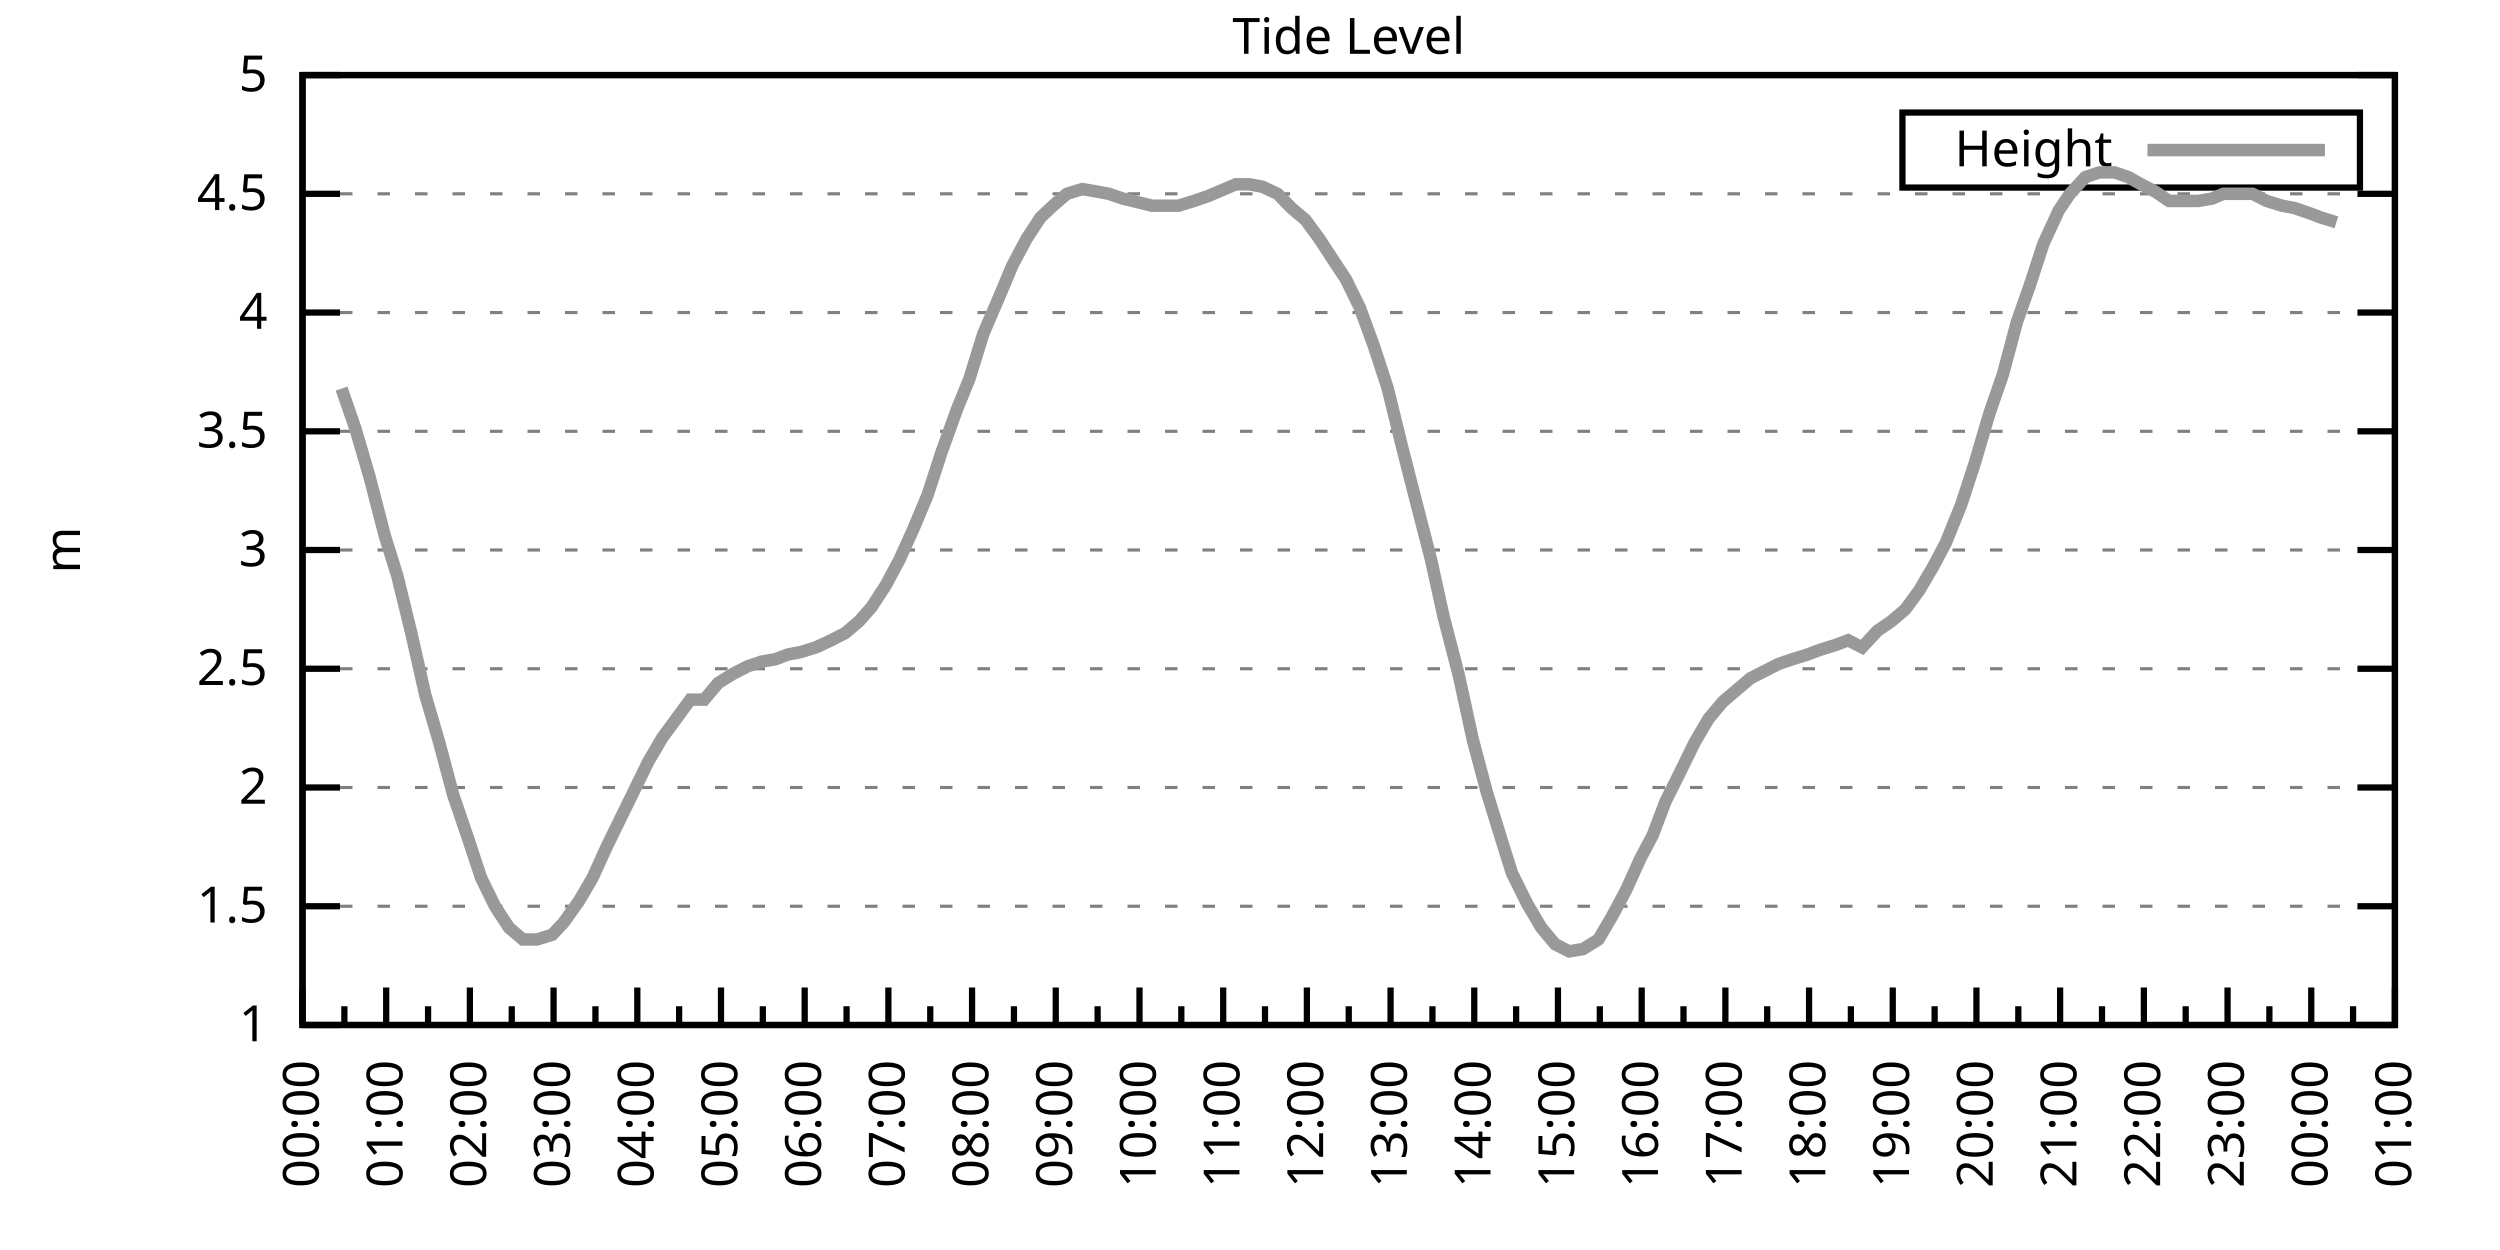
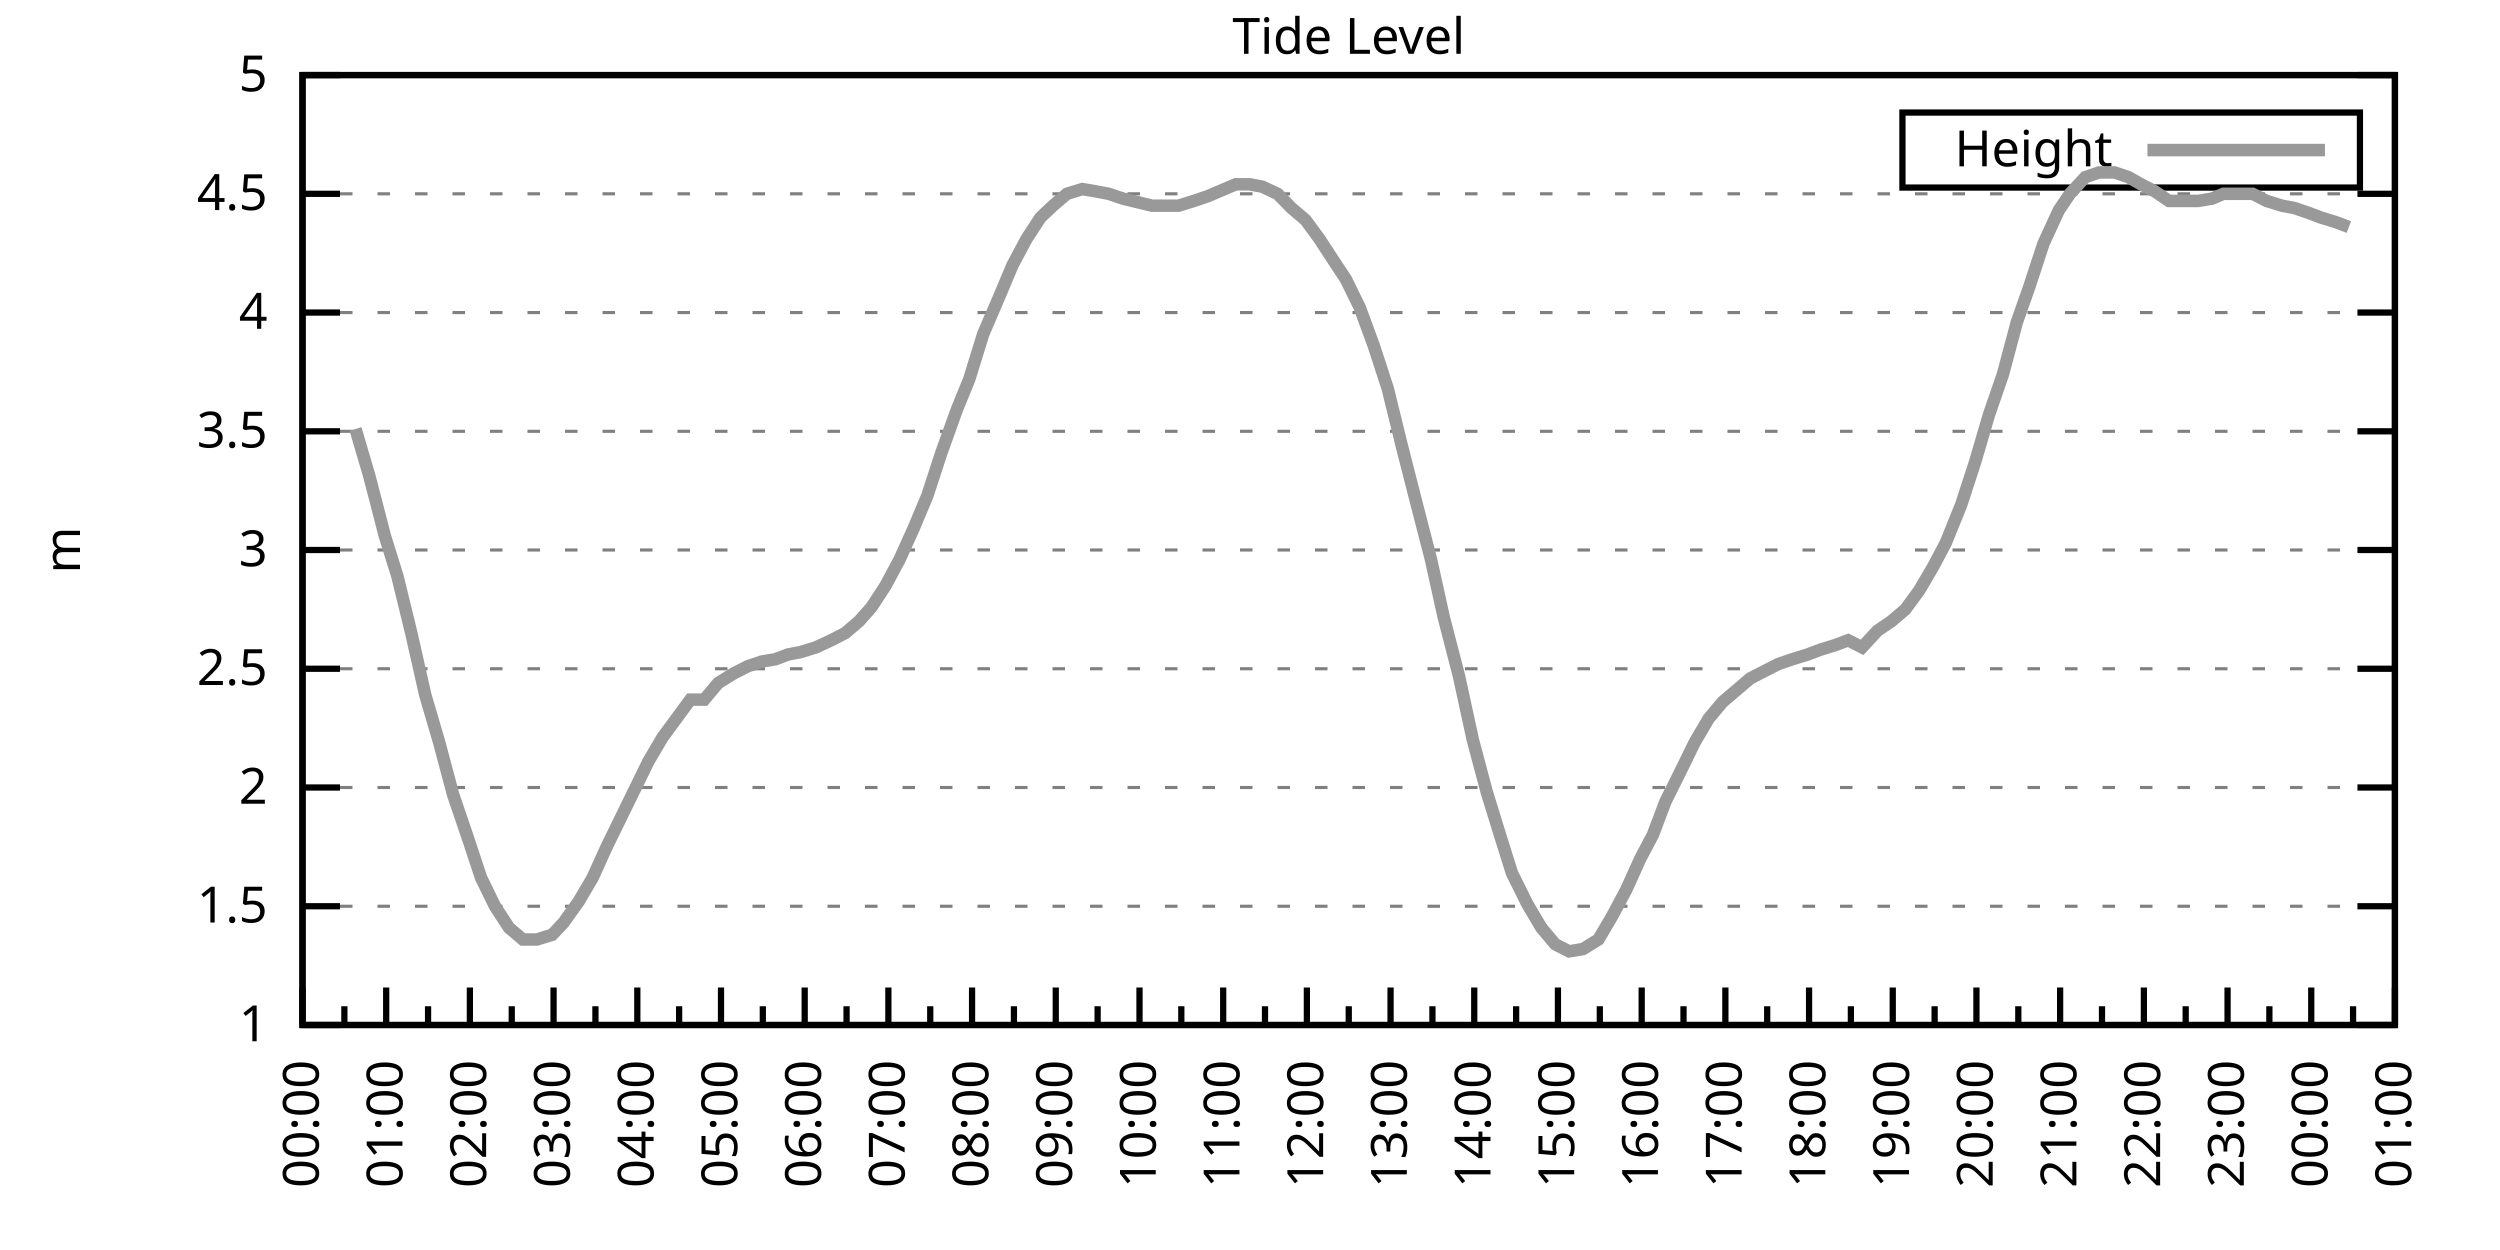
<svg xmlns="http://www.w3.org/2000/svg" xmlns:xlink="http://www.w3.org/1999/xlink" width="400" height="200" viewBox="0 0 400 200">
  <g id="gnuplot_canvas">
    <rect x="0" y="0" width="400" height="200" fill="none" />
    <defs>
      <circle id="gpDot" r="0.5" stroke-width="0.5" stroke="currentColor" />
      <path id="gpPt0" stroke-width="0.333" stroke="currentColor" d="M-1,0 h2 M0,-1 v2" />
      <path id="gpPt1" stroke-width="0.333" stroke="currentColor" d="M-1,-1 L1,1 M1,-1 L-1,1" />
      <path id="gpPt2" stroke-width="0.333" stroke="currentColor" d="M-1,0 L1,0 M0,-1 L0,1 M-1,-1 L1,1 M-1,1 L1,-1" />
      <rect id="gpPt3" stroke-width="0.333" stroke="currentColor" x="-1" y="-1" width="2" height="2" />
      <rect id="gpPt4" stroke-width="0.333" stroke="currentColor" fill="currentColor" x="-1" y="-1" width="2" height="2" />
      <circle id="gpPt5" stroke-width="0.333" stroke="currentColor" cx="0" cy="0" r="1" />
      <use xlink:href="#gpPt5" id="gpPt6" fill="currentColor" stroke="none" />
      <path id="gpPt7" stroke-width="0.333" stroke="currentColor" d="M0,-1.33 L-1.33,0.67 L1.33,0.67 z" />
      <use xlink:href="#gpPt7" id="gpPt8" fill="currentColor" stroke="none" />
      <use xlink:href="#gpPt7" id="gpPt9" stroke="currentColor" transform="rotate(180)" />
      <use xlink:href="#gpPt9" id="gpPt10" fill="currentColor" stroke="none" />
      <use xlink:href="#gpPt3" id="gpPt11" stroke="currentColor" transform="rotate(45)" />
      <use xlink:href="#gpPt11" id="gpPt12" fill="currentColor" stroke="none" />
      <path id="gpPt13" stroke-width="0.333" stroke="currentColor" d="M0,1.330 L1.265,0.411 L0.782,-1.067 L-0.782,-1.076 L-1.265,0.411 z" />
      <use xlink:href="#gpPt13" id="gpPt14" fill="currentColor" stroke="none" />
      <filter id="textbox" filterUnits="objectBoundingBox" x="0" y="0" height="1" width="1">
        <feFlood flood-color="white" flood-opacity="1" result="bgnd" />
        <feComposite in="SourceGraphic" in2="bgnd" operator="atop" />
      </filter>
      <filter id="greybox" filterUnits="objectBoundingBox" x="0" y="0" height="1" width="1">
        <feFlood flood-color="lightgrey" flood-opacity="1" result="grey" />
        <feComposite in="SourceGraphic" in2="grey" operator="atop" />
      </filter>
    </defs>
    <g fill="none" color="white" stroke="currentColor" stroke-width="1.00" stroke-linecap="butt" stroke-linejoin="miter">
</g>
    <g fill="none" color="black" stroke="currentColor" stroke-width="1.00" stroke-linecap="butt" stroke-linejoin="miter">
      <g stroke="none" shape-rendering="crispEdges">
        <polygon fill="rgb(255, 255, 255)" points="48.40,164.00 383.18,164.00 383.18,12.02 48.40,12.02 " />
      </g>
    </g>
    <g fill="none" color="black" stroke="currentColor" stroke-width="1.00" stroke-linecap="butt" stroke-linejoin="miter">
</g>
    <g fill="none" color="black" stroke="black" stroke-width="0.50" stroke-linecap="butt" stroke-linejoin="miter">
</g>
    <g fill="none" color="gray" stroke="currentColor" stroke-width="0.50" stroke-linecap="butt" stroke-linejoin="miter">
      <path stroke="gray" stroke-dasharray="2,4" class="gridline" d="M48.40,164.00 L383.19,164.00  " />
    </g>
    <g fill="none" color="gray" stroke="gray" stroke-width="1.00" stroke-linecap="butt" stroke-linejoin="miter">
</g>
    <g fill="none" color="black" stroke="currentColor" stroke-width="1.00" stroke-linecap="butt" stroke-linejoin="miter">
      <path stroke="black" d="M48.40,164.00 L54.40,164.00 M383.19,164.00 L377.19,164.00  " />
      <g transform="translate(42.80,166.60)" stroke="none" fill="black" font-family="Sans" font-size="8.00" text-anchor="end">
        <text>
          <tspan font-family="Sans"> 1</tspan>
        </text>
      </g>
    </g>
    <g fill="none" color="black" stroke="currentColor" stroke-width="1.00" stroke-linecap="butt" stroke-linejoin="miter">
</g>
    <g fill="none" color="black" stroke="black" stroke-width="0.50" stroke-linecap="butt" stroke-linejoin="miter">
</g>
    <g fill="none" color="gray" stroke="currentColor" stroke-width="0.50" stroke-linecap="butt" stroke-linejoin="miter">
      <path stroke="gray" stroke-dasharray="2,4" class="gridline" d="M48.40,145.00 L383.19,145.00  " />
    </g>
    <g fill="none" color="gray" stroke="gray" stroke-width="1.00" stroke-linecap="butt" stroke-linejoin="miter">
</g>
    <g fill="none" color="black" stroke="currentColor" stroke-width="1.00" stroke-linecap="butt" stroke-linejoin="miter">
      <path stroke="black" d="M48.40,145.00 L54.40,145.00 M383.19,145.00 L377.19,145.00  " />
      <g transform="translate(42.80,147.60)" stroke="none" fill="black" font-family="Sans" font-size="8.00" text-anchor="end">
        <text>
          <tspan font-family="Sans"> 1.5</tspan>
        </text>
      </g>
    </g>
    <g fill="none" color="black" stroke="currentColor" stroke-width="1.00" stroke-linecap="butt" stroke-linejoin="miter">
</g>
    <g fill="none" color="black" stroke="black" stroke-width="0.50" stroke-linecap="butt" stroke-linejoin="miter">
</g>
    <g fill="none" color="gray" stroke="currentColor" stroke-width="0.50" stroke-linecap="butt" stroke-linejoin="miter">
      <path stroke="gray" stroke-dasharray="2,4" class="gridline" d="M48.40,126.00 L383.19,126.00  " />
    </g>
    <g fill="none" color="gray" stroke="gray" stroke-width="1.00" stroke-linecap="butt" stroke-linejoin="miter">
</g>
    <g fill="none" color="black" stroke="currentColor" stroke-width="1.00" stroke-linecap="butt" stroke-linejoin="miter">
      <path stroke="black" d="M48.40,126.00 L54.40,126.00 M383.19,126.00 L377.19,126.00  " />
      <g transform="translate(42.80,128.60)" stroke="none" fill="black" font-family="Sans" font-size="8.00" text-anchor="end">
        <text>
          <tspan font-family="Sans"> 2</tspan>
        </text>
      </g>
    </g>
    <g fill="none" color="black" stroke="currentColor" stroke-width="1.00" stroke-linecap="butt" stroke-linejoin="miter">
</g>
    <g fill="none" color="black" stroke="black" stroke-width="0.50" stroke-linecap="butt" stroke-linejoin="miter">
</g>
    <g fill="none" color="gray" stroke="currentColor" stroke-width="0.50" stroke-linecap="butt" stroke-linejoin="miter">
      <path stroke="gray" stroke-dasharray="2,4" class="gridline" d="M48.40,107.00 L383.19,107.00  " />
    </g>
    <g fill="none" color="gray" stroke="gray" stroke-width="1.00" stroke-linecap="butt" stroke-linejoin="miter">
</g>
    <g fill="none" color="black" stroke="currentColor" stroke-width="1.00" stroke-linecap="butt" stroke-linejoin="miter">
      <path stroke="black" d="M48.40,107.00 L54.40,107.00 M383.19,107.00 L377.19,107.00  " />
      <g transform="translate(42.80,109.60)" stroke="none" fill="black" font-family="Sans" font-size="8.00" text-anchor="end">
        <text>
          <tspan font-family="Sans"> 2.5</tspan>
        </text>
      </g>
    </g>
    <g fill="none" color="black" stroke="currentColor" stroke-width="1.00" stroke-linecap="butt" stroke-linejoin="miter">
</g>
    <g fill="none" color="black" stroke="black" stroke-width="0.50" stroke-linecap="butt" stroke-linejoin="miter">
</g>
    <g fill="none" color="gray" stroke="currentColor" stroke-width="0.50" stroke-linecap="butt" stroke-linejoin="miter">
      <path stroke="gray" stroke-dasharray="2,4" class="gridline" d="M48.40,88.00 L383.19,88.00  " />
    </g>
    <g fill="none" color="gray" stroke="gray" stroke-width="1.00" stroke-linecap="butt" stroke-linejoin="miter">
</g>
    <g fill="none" color="black" stroke="currentColor" stroke-width="1.00" stroke-linecap="butt" stroke-linejoin="miter">
      <path stroke="black" d="M48.40,88.00 L54.40,88.00 M383.19,88.00 L377.19,88.00  " />
      <g transform="translate(42.80,90.60)" stroke="none" fill="black" font-family="Sans" font-size="8.00" text-anchor="end">
        <text>
          <tspan font-family="Sans"> 3</tspan>
        </text>
      </g>
    </g>
    <g fill="none" color="black" stroke="currentColor" stroke-width="1.00" stroke-linecap="butt" stroke-linejoin="miter">
</g>
    <g fill="none" color="black" stroke="black" stroke-width="0.50" stroke-linecap="butt" stroke-linejoin="miter">
</g>
    <g fill="none" color="gray" stroke="currentColor" stroke-width="0.50" stroke-linecap="butt" stroke-linejoin="miter">
      <path stroke="gray" stroke-dasharray="2,4" class="gridline" d="M48.40,69.01 L383.19,69.01  " />
    </g>
    <g fill="none" color="gray" stroke="gray" stroke-width="1.00" stroke-linecap="butt" stroke-linejoin="miter">
</g>
    <g fill="none" color="black" stroke="currentColor" stroke-width="1.00" stroke-linecap="butt" stroke-linejoin="miter">
      <path stroke="black" d="M48.40,69.01 L54.40,69.01 M383.19,69.01 L377.19,69.01  " />
      <g transform="translate(42.80,71.61)" stroke="none" fill="black" font-family="Sans" font-size="8.00" text-anchor="end">
        <text>
          <tspan font-family="Sans"> 3.5</tspan>
        </text>
      </g>
    </g>
    <g fill="none" color="black" stroke="currentColor" stroke-width="1.00" stroke-linecap="butt" stroke-linejoin="miter">
</g>
    <g fill="none" color="black" stroke="black" stroke-width="0.50" stroke-linecap="butt" stroke-linejoin="miter">
</g>
    <g fill="none" color="gray" stroke="currentColor" stroke-width="0.50" stroke-linecap="butt" stroke-linejoin="miter">
      <path stroke="gray" stroke-dasharray="2,4" class="gridline" d="M48.40,50.01 L383.19,50.01  " />
    </g>
    <g fill="none" color="gray" stroke="gray" stroke-width="1.00" stroke-linecap="butt" stroke-linejoin="miter">
</g>
    <g fill="none" color="black" stroke="currentColor" stroke-width="1.00" stroke-linecap="butt" stroke-linejoin="miter">
      <path stroke="black" d="M48.40,50.01 L54.40,50.01 M383.19,50.01 L377.19,50.01  " />
      <g transform="translate(42.80,52.61)" stroke="none" fill="black" font-family="Sans" font-size="8.00" text-anchor="end">
        <text>
          <tspan font-family="Sans"> 4</tspan>
        </text>
      </g>
    </g>
    <g fill="none" color="black" stroke="currentColor" stroke-width="1.00" stroke-linecap="butt" stroke-linejoin="miter">
</g>
    <g fill="none" color="black" stroke="black" stroke-width="0.50" stroke-linecap="butt" stroke-linejoin="miter">
</g>
    <g fill="none" color="gray" stroke="currentColor" stroke-width="0.50" stroke-linecap="butt" stroke-linejoin="miter">
      <path stroke="gray" stroke-dasharray="2,4" class="gridline" d="M48.40,31.01 L383.19,31.01  " />
    </g>
    <g fill="none" color="gray" stroke="gray" stroke-width="1.00" stroke-linecap="butt" stroke-linejoin="miter">
</g>
    <g fill="none" color="black" stroke="currentColor" stroke-width="1.00" stroke-linecap="butt" stroke-linejoin="miter">
      <path stroke="black" d="M48.40,31.01 L54.40,31.01 M383.19,31.01 L377.19,31.01  " />
      <g transform="translate(42.80,33.61)" stroke="none" fill="black" font-family="Sans" font-size="8.00" text-anchor="end">
        <text>
          <tspan font-family="Sans"> 4.5</tspan>
        </text>
      </g>
    </g>
    <g fill="none" color="black" stroke="currentColor" stroke-width="1.00" stroke-linecap="butt" stroke-linejoin="miter">
</g>
    <g fill="none" color="black" stroke="black" stroke-width="0.50" stroke-linecap="butt" stroke-linejoin="miter">
</g>
    <g fill="none" color="gray" stroke="currentColor" stroke-width="0.50" stroke-linecap="butt" stroke-linejoin="miter">
      <path stroke="gray" stroke-dasharray="2,4" class="gridline" d="M48.40,12.01 L383.19,12.01  " />
    </g>
    <g fill="none" color="gray" stroke="gray" stroke-width="1.00" stroke-linecap="butt" stroke-linejoin="miter">
</g>
    <g fill="none" color="black" stroke="currentColor" stroke-width="1.00" stroke-linecap="butt" stroke-linejoin="miter">
      <path stroke="black" d="M48.40,12.01 L54.40,12.01 M383.19,12.01 L377.19,12.01  " />
      <g transform="translate(42.80,14.61)" stroke="none" fill="black" font-family="Sans" font-size="8.00" text-anchor="end">
        <text>
          <tspan font-family="Sans"> 5</tspan>
        </text>
      </g>
    </g>
    <g fill="none" color="black" stroke="currentColor" stroke-width="1.00" stroke-linecap="butt" stroke-linejoin="miter">
      <path stroke="black" d="M48.40,164.00 L48.40,158.00  " />
      <g transform="translate(51.00,169.60) rotate(270)" stroke="none" fill="black" font-family="Sans" font-size="8.00" text-anchor="end">
        <text>
          <tspan font-family="Sans">00:00</tspan>
        </text>
      </g>
    </g>
    <g fill="none" color="black" stroke="currentColor" stroke-width="1.00" stroke-linecap="butt" stroke-linejoin="miter">
      <path stroke="black" d="M55.10,164.00 L55.10,161.00 M61.79,164.00 L61.79,158.00  " />
      <g transform="translate(64.39,169.60) rotate(270)" stroke="none" fill="black" font-family="Sans" font-size="8.00" text-anchor="end">
        <text>
          <tspan font-family="Sans">01:00</tspan>
        </text>
      </g>
    </g>
    <g fill="none" color="black" stroke="currentColor" stroke-width="1.00" stroke-linecap="butt" stroke-linejoin="miter">
      <path stroke="black" d="M68.49,164.00 L68.49,161.00 M75.18,164.00 L75.18,158.00  " />
      <g transform="translate(77.78,169.60) rotate(270)" stroke="none" fill="black" font-family="Sans" font-size="8.00" text-anchor="end">
        <text>
          <tspan font-family="Sans">02:00</tspan>
        </text>
      </g>
    </g>
    <g fill="none" color="black" stroke="currentColor" stroke-width="1.00" stroke-linecap="butt" stroke-linejoin="miter">
      <path stroke="black" d="M81.88,164.00 L81.88,161.00 M88.57,164.00 L88.57,158.00  " />
      <g transform="translate(91.17,169.60) rotate(270)" stroke="none" fill="black" font-family="Sans" font-size="8.00" text-anchor="end">
        <text>
          <tspan font-family="Sans">03:00</tspan>
        </text>
      </g>
    </g>
    <g fill="none" color="black" stroke="currentColor" stroke-width="1.00" stroke-linecap="butt" stroke-linejoin="miter">
      <path stroke="black" d="M95.27,164.00 L95.27,161.00 M101.97,164.00 L101.97,158.00  " />
      <g transform="translate(104.57,169.60) rotate(270)" stroke="none" fill="black" font-family="Sans" font-size="8.00" text-anchor="end">
        <text>
          <tspan font-family="Sans">04:00</tspan>
        </text>
      </g>
    </g>
    <g fill="none" color="black" stroke="currentColor" stroke-width="1.00" stroke-linecap="butt" stroke-linejoin="miter">
      <path stroke="black" d="M108.66,164.00 L108.66,161.00 M115.36,164.00 L115.36,158.00  " />
      <g transform="translate(117.96,169.60) rotate(270)" stroke="none" fill="black" font-family="Sans" font-size="8.00" text-anchor="end">
        <text>
          <tspan font-family="Sans">05:00</tspan>
        </text>
      </g>
    </g>
    <g fill="none" color="black" stroke="currentColor" stroke-width="1.00" stroke-linecap="butt" stroke-linejoin="miter">
      <path stroke="black" d="M122.05,164.00 L122.05,161.00 M128.75,164.00 L128.75,158.00  " />
      <g transform="translate(131.35,169.60) rotate(270)" stroke="none" fill="black" font-family="Sans" font-size="8.00" text-anchor="end">
        <text>
          <tspan font-family="Sans">06:00</tspan>
        </text>
      </g>
    </g>
    <g fill="none" color="black" stroke="currentColor" stroke-width="1.00" stroke-linecap="butt" stroke-linejoin="miter">
      <path stroke="black" d="M135.45,164.00 L135.45,161.00 M142.14,164.00 L142.14,158.00  " />
      <g transform="translate(144.74,169.60) rotate(270)" stroke="none" fill="black" font-family="Sans" font-size="8.00" text-anchor="end">
        <text>
          <tspan font-family="Sans">07:00</tspan>
        </text>
      </g>
    </g>
    <g fill="none" color="black" stroke="currentColor" stroke-width="1.00" stroke-linecap="butt" stroke-linejoin="miter">
      <path stroke="black" d="M148.84,164.00 L148.84,161.00 M155.53,164.00 L155.53,158.00  " />
      <g transform="translate(158.13,169.60) rotate(270)" stroke="none" fill="black" font-family="Sans" font-size="8.00" text-anchor="end">
        <text>
          <tspan font-family="Sans">08:00</tspan>
        </text>
      </g>
    </g>
    <g fill="none" color="black" stroke="currentColor" stroke-width="1.00" stroke-linecap="butt" stroke-linejoin="miter">
      <path stroke="black" d="M162.23,164.00 L162.23,161.00 M168.92,164.00 L168.92,158.00  " />
      <g transform="translate(171.52,169.60) rotate(270)" stroke="none" fill="black" font-family="Sans" font-size="8.00" text-anchor="end">
        <text>
          <tspan font-family="Sans">09:00</tspan>
        </text>
      </g>
    </g>
    <g fill="none" color="black" stroke="currentColor" stroke-width="1.00" stroke-linecap="butt" stroke-linejoin="miter">
      <path stroke="black" d="M175.62,164.00 L175.62,161.00 M182.32,164.00 L182.32,158.00  " />
      <g transform="translate(184.92,169.60) rotate(270)" stroke="none" fill="black" font-family="Sans" font-size="8.00" text-anchor="end">
        <text>
          <tspan font-family="Sans">10:00</tspan>
        </text>
      </g>
    </g>
    <g fill="none" color="black" stroke="currentColor" stroke-width="1.00" stroke-linecap="butt" stroke-linejoin="miter">
      <path stroke="black" d="M189.01,164.00 L189.01,161.00 M195.71,164.00 L195.71,158.00  " />
      <g transform="translate(198.31,169.60) rotate(270)" stroke="none" fill="black" font-family="Sans" font-size="8.00" text-anchor="end">
        <text>
          <tspan font-family="Sans">11:00</tspan>
        </text>
      </g>
    </g>
    <g fill="none" color="black" stroke="currentColor" stroke-width="1.00" stroke-linecap="butt" stroke-linejoin="miter">
      <path stroke="black" d="M202.40,164.00 L202.40,161.00 M209.10,164.00 L209.10,158.00  " />
      <g transform="translate(211.70,169.60) rotate(270)" stroke="none" fill="black" font-family="Sans" font-size="8.00" text-anchor="end">
        <text>
          <tspan font-family="Sans">12:00</tspan>
        </text>
      </g>
    </g>
    <g fill="none" color="black" stroke="currentColor" stroke-width="1.00" stroke-linecap="butt" stroke-linejoin="miter">
      <path stroke="black" d="M215.80,164.00 L215.80,161.00 M222.49,164.00 L222.49,158.00  " />
      <g transform="translate(225.09,169.60) rotate(270)" stroke="none" fill="black" font-family="Sans" font-size="8.00" text-anchor="end">
        <text>
          <tspan font-family="Sans">13:00</tspan>
        </text>
      </g>
    </g>
    <g fill="none" color="black" stroke="currentColor" stroke-width="1.00" stroke-linecap="butt" stroke-linejoin="miter">
      <path stroke="black" d="M229.19,164.00 L229.19,161.00 M235.88,164.00 L235.88,158.00  " />
      <g transform="translate(238.48,169.60) rotate(270)" stroke="none" fill="black" font-family="Sans" font-size="8.00" text-anchor="end">
        <text>
          <tspan font-family="Sans">14:00</tspan>
        </text>
      </g>
    </g>
    <g fill="none" color="black" stroke="currentColor" stroke-width="1.00" stroke-linecap="butt" stroke-linejoin="miter">
      <path stroke="black" d="M242.58,164.00 L242.58,161.00 M249.27,164.00 L249.27,158.00  " />
      <g transform="translate(251.87,169.60) rotate(270)" stroke="none" fill="black" font-family="Sans" font-size="8.00" text-anchor="end">
        <text>
          <tspan font-family="Sans">15:00</tspan>
        </text>
      </g>
    </g>
    <g fill="none" color="black" stroke="currentColor" stroke-width="1.00" stroke-linecap="butt" stroke-linejoin="miter">
      <path stroke="black" d="M255.97,164.00 L255.97,161.00 M262.67,164.00 L262.67,158.00  " />
      <g transform="translate(265.27,169.60) rotate(270)" stroke="none" fill="black" font-family="Sans" font-size="8.00" text-anchor="end">
        <text>
          <tspan font-family="Sans">16:00</tspan>
        </text>
      </g>
    </g>
    <g fill="none" color="black" stroke="currentColor" stroke-width="1.00" stroke-linecap="butt" stroke-linejoin="miter">
      <path stroke="black" d="M269.36,164.00 L269.36,161.00 M276.06,164.00 L276.06,158.00  " />
      <g transform="translate(278.66,169.60) rotate(270)" stroke="none" fill="black" font-family="Sans" font-size="8.00" text-anchor="end">
        <text>
          <tspan font-family="Sans">17:00</tspan>
        </text>
      </g>
    </g>
    <g fill="none" color="black" stroke="currentColor" stroke-width="1.00" stroke-linecap="butt" stroke-linejoin="miter">
      <path stroke="black" d="M282.75,164.00 L282.75,161.00 M289.45,164.00 L289.45,158.00  " />
      <g transform="translate(292.05,169.60) rotate(270)" stroke="none" fill="black" font-family="Sans" font-size="8.00" text-anchor="end">
        <text>
          <tspan font-family="Sans">18:00</tspan>
        </text>
      </g>
    </g>
    <g fill="none" color="black" stroke="currentColor" stroke-width="1.00" stroke-linecap="butt" stroke-linejoin="miter">
      <path stroke="black" d="M296.14,164.00 L296.14,161.00 M302.84,164.00 L302.84,158.00  " />
      <g transform="translate(305.44,169.60) rotate(270)" stroke="none" fill="black" font-family="Sans" font-size="8.00" text-anchor="end">
        <text>
          <tspan font-family="Sans">19:00</tspan>
        </text>
      </g>
    </g>
    <g fill="none" color="black" stroke="currentColor" stroke-width="1.00" stroke-linecap="butt" stroke-linejoin="miter">
      <path stroke="black" d="M309.54,164.00 L309.54,161.00 M316.23,164.00 L316.23,158.00  " />
      <g transform="translate(318.83,169.60) rotate(270)" stroke="none" fill="black" font-family="Sans" font-size="8.00" text-anchor="end">
        <text>
          <tspan font-family="Sans">20:00</tspan>
        </text>
      </g>
    </g>
    <g fill="none" color="black" stroke="currentColor" stroke-width="1.00" stroke-linecap="butt" stroke-linejoin="miter">
      <path stroke="black" d="M322.93,164.00 L322.93,161.00 M329.62,164.00 L329.62,158.00  " />
      <g transform="translate(332.22,169.60) rotate(270)" stroke="none" fill="black" font-family="Sans" font-size="8.00" text-anchor="end">
        <text>
          <tspan font-family="Sans">21:00</tspan>
        </text>
      </g>
    </g>
    <g fill="none" color="black" stroke="currentColor" stroke-width="1.00" stroke-linecap="butt" stroke-linejoin="miter">
      <path stroke="black" d="M336.32,164.00 L336.32,161.00 M343.02,164.00 L343.02,158.00  " />
      <g transform="translate(345.62,169.60) rotate(270)" stroke="none" fill="black" font-family="Sans" font-size="8.00" text-anchor="end">
        <text>
          <tspan font-family="Sans">22:00</tspan>
        </text>
      </g>
    </g>
    <g fill="none" color="black" stroke="currentColor" stroke-width="1.00" stroke-linecap="butt" stroke-linejoin="miter">
      <path stroke="black" d="M349.71,164.00 L349.71,161.00 M356.41,164.00 L356.41,158.00  " />
      <g transform="translate(359.01,169.60) rotate(270)" stroke="none" fill="black" font-family="Sans" font-size="8.00" text-anchor="end">
        <text>
          <tspan font-family="Sans">23:00</tspan>
        </text>
      </g>
    </g>
    <g fill="none" color="black" stroke="currentColor" stroke-width="1.00" stroke-linecap="butt" stroke-linejoin="miter">
      <path stroke="black" d="M363.10,164.00 L363.10,161.00 M369.80,164.00 L369.80,158.00  " />
      <g transform="translate(372.40,169.60) rotate(270)" stroke="none" fill="black" font-family="Sans" font-size="8.00" text-anchor="end">
        <text>
          <tspan font-family="Sans">00:00</tspan>
        </text>
      </g>
    </g>
    <g fill="none" color="black" stroke="currentColor" stroke-width="1.00" stroke-linecap="butt" stroke-linejoin="miter">
      <path stroke="black" d="M376.49,164.00 L376.49,161.00 M383.19,164.00 L383.19,158.00  " />
      <g transform="translate(385.79,169.60) rotate(270)" stroke="none" fill="black" font-family="Sans" font-size="8.00" text-anchor="end">
        <text>
          <tspan font-family="Sans">01:00</tspan>
        </text>
      </g>
    </g>
    <g fill="none" color="black" stroke="currentColor" stroke-width="1.00" stroke-linecap="butt" stroke-linejoin="miter">
</g>
    <g fill="none" color="black" stroke="currentColor" stroke-width="1.00" stroke-linecap="butt" stroke-linejoin="miter">
      <path stroke="black" d="M48.40,12.01 L48.40,164.00 L383.19,164.00 L383.19,12.01 L48.40,12.01 Z  " />
    </g>
    <g fill="none" color="black" stroke="currentColor" stroke-width="1.00" stroke-linecap="butt" stroke-linejoin="miter">
      <g transform="translate(12.80,88.01) rotate(270)" stroke="none" fill="black" font-family="Sans" font-size="8.00" text-anchor="middle">
        <text>
          <tspan font-family="Sans">m</tspan>
        </text>
      </g>
    </g>
    <g fill="none" color="black" stroke="currentColor" stroke-width="1.00" stroke-linecap="butt" stroke-linejoin="miter">
</g>
    <g fill="none" color="black" stroke="currentColor" stroke-width="1.00" stroke-linecap="butt" stroke-linejoin="miter">
      <path stroke="black" d="M304.39,30.01 L304.39,18.01 L377.59,18.01 L377.59,30.01 L304.39,30.01 Z  " />
    </g>
    <g id="Tide_level_plot_1">
      <g fill="none" color="white" stroke="black" stroke-width="2.00" stroke-linecap="butt" stroke-linejoin="miter">
</g>
      <g fill="none" color="black" stroke="currentColor" stroke-width="2.00" stroke-linecap="butt" stroke-linejoin="miter">
        <g transform="translate(337.99,26.61)" stroke="none" fill="black" font-family="Sans" font-size="8.00" text-anchor="end">
          <text>
            <tspan font-family="Sans">Height</tspan>
          </text>
        </g>
      </g>
      <g fill="none" color="black" stroke="currentColor" stroke-width="2.00" stroke-linecap="butt" stroke-linejoin="miter">
-         <path stroke="rgb(153, 153, 153)" d="M343.59,24.01 L371.99,24.01 M54.65,62.17 L56.88,68.63 L59.11,76.23 L61.57,85.73 L63.58,92.18 L65.81,101.30   L68.04,111.18 L70.27,118.78 L72.50,127.14 L74.96,134.36 L76.97,140.44 L79.20,145.00 L81.43,148.42 L83.66,150.32   L85.90,150.32 L88.35,149.56 L90.14,147.66 L92.59,144.24 L94.82,140.44 L97.06,135.50 L99.29,130.94 L101.52,126.38   L103.75,121.82 L105.98,118.02 L108.22,114.98 L110.45,111.94 L112.68,111.94 L114.91,109.28 L117.37,107.76 L119.60,106.62   L121.83,105.86 L124.06,105.48 L126.07,104.72 L128.08,104.34 L130.54,103.58 L132.99,102.44 L135.22,101.30 L137.45,99.40   L139.46,97.12 L141.69,93.70 L143.93,89.52 L146.16,84.59 L148.39,79.27 L150.62,72.43 L153.08,65.59 L155.09,60.65   L157.32,53.43 L159.77,47.73 L162.01,42.41 L164.24,38.23 L166.47,34.81 L168.48,32.91 L170.71,31.01 L173.17,30.25   L175.40,30.63 L177.41,31.01 L179.64,31.77 L184.32,32.91 L186.56,32.91 L188.57,32.91 L191.02,32.15 L193.25,31.39   L197.72,29.49 L199.95,29.49 L201.96,29.87 L204.41,31.01 L206.64,33.29 L208.88,35.19 L211.11,38.23 L213.34,41.65   L215.35,44.69 L217.58,49.25 L219.81,55.33 L222.04,62.17 L224.28,71.29 L226.51,80.03 L228.96,89.52 L230.97,98.64   L233.43,108.14 L235.66,118.40 L237.89,126.76 L240.12,133.98 L241.91,139.68 L244.36,144.62 L246.60,148.42 L248.83,151.08   L251.06,152.22 L253.29,151.84 L255.75,150.32 L257.98,146.52 L260.21,142.34 L262.44,137.40 L264.45,133.60 L266.46,128.28   L268.92,123.34 L271.15,118.78 L273.38,114.98 L275.61,112.32 L277.84,110.42 L280.07,108.52 L282.31,107.38 L284.54,106.24   L286.77,105.48 L289.23,104.72 L291.23,103.96 L293.69,103.20 L295.70,102.44 L297.93,103.58 L300.39,100.92 L302.62,99.40   L304.85,97.50 L307.08,94.46 L309.31,90.66 L311.32,86.87 L313.78,80.79 L316.01,73.95 L318.24,66.35 L320.47,59.89   L322.70,51.53 L324.71,45.83 L326.95,38.99 L329.40,33.67 L331.19,31.01 L333.64,28.35 L335.87,27.59 L338.33,27.59   L340.56,28.35 L342.57,29.49 L344.80,30.63 L347.03,32.15 L349.49,32.15 L351.72,32.15 L353.95,31.77 L355.74,31.01   L358.19,31.01 L360.42,31.01 L362.66,32.15 L365.11,32.91 L367.12,33.29 L369.35,34.05 L371.36,34.81 L373.82,35.57    " />
+         <path stroke="rgb(153, 153, 153)" d="M343.59,24.01 L371.99,24.01 M56.88,68.63 L59.11,76.23 L61.57,85.73 L63.58,92.18 L65.81,101.30 L68.04,111.18   L70.27,118.78 L72.50,127.14 L74.96,134.36 L76.97,140.44 L79.20,145.00 L81.43,148.42 L83.66,150.32 L85.90,150.32   L88.35,149.56 L90.14,147.66 L92.59,144.24 L94.82,140.44 L97.06,135.50 L99.29,130.94 L101.52,126.38 L103.75,121.82   L105.98,118.02 L108.22,114.98 L110.45,111.94 L112.68,111.94 L114.91,109.28 L117.37,107.76 L119.60,106.62 L121.83,105.86   L124.06,105.48 L126.07,104.72 L128.08,104.34 L130.54,103.58 L132.99,102.44 L135.22,101.30 L137.45,99.40 L139.46,97.12   L141.69,93.70 L143.93,89.52 L146.16,84.59 L148.39,79.27 L150.62,72.43 L153.08,65.59 L155.09,60.65 L157.32,53.43   L159.77,47.73 L162.01,42.41 L164.24,38.23 L166.47,34.81 L168.48,32.91 L170.71,31.01 L173.17,30.25 L175.40,30.63   L177.41,31.01 L179.64,31.77 L184.32,32.91 L186.56,32.91 L188.57,32.91 L191.02,32.15 L193.25,31.39 L197.72,29.49   L199.95,29.49 L201.96,29.87 L204.41,31.01 L206.64,33.29 L208.88,35.19 L211.11,38.23 L213.34,41.65 L215.35,44.69   L217.58,49.25 L219.81,55.33 L222.04,62.17 L224.28,71.29 L226.51,80.03 L228.96,89.52 L230.97,98.64 L233.43,108.14   L235.66,118.40 L237.89,126.76 L240.12,133.98 L241.91,139.68 L244.36,144.62 L246.60,148.42 L248.83,151.08 L251.06,152.22   L253.29,151.84 L255.75,150.32 L257.98,146.52 L260.21,142.34 L262.44,137.40 L264.45,133.60 L266.46,128.28 L268.92,123.34   L271.15,118.78 L273.38,114.98 L275.61,112.32 L277.84,110.42 L280.07,108.52 L282.31,107.38 L284.54,106.24 L286.77,105.48   L289.23,104.72 L291.23,103.96 L293.69,103.20 L295.70,102.44 L297.93,103.58 L300.39,100.92 L302.62,99.40 L304.85,97.50   L307.08,94.46 L309.31,90.66 L311.32,86.87 L313.78,80.79 L316.01,73.95 L318.24,66.35 L320.47,59.89 L322.70,51.53   L324.71,45.83 L326.95,38.99 L329.40,33.67 L331.19,31.01 L333.64,28.35 L335.87,27.59 L338.33,27.59 L340.56,28.35   L342.57,29.49 L344.80,30.63 L347.03,32.15 L349.49,32.15 L351.72,32.15 L353.95,31.77 L355.74,31.01 L358.19,31.01   L360.42,31.01 L362.66,32.15 L365.11,32.91 L367.12,33.29 L369.35,34.05 L371.36,34.81 L373.82,35.57 L375.82,36.33    " />
      </g>
    </g>
    <g fill="none" color="black" stroke="currentColor" stroke-width="2.00" stroke-linecap="butt" stroke-linejoin="miter">
</g>
    <g fill="none" color="black" stroke="black" stroke-width="1.00" stroke-linecap="butt" stroke-linejoin="miter">
</g>
    <g fill="none" color="black" stroke="currentColor" stroke-width="1.00" stroke-linecap="butt" stroke-linejoin="miter">
      <path stroke="black" d="M48.40,12.01 L48.40,164.00 L383.19,164.00 L383.19,12.01 L48.40,12.01 Z  " />
    </g>
    <g fill="none" color="black" stroke="currentColor" stroke-width="1.00" stroke-linecap="butt" stroke-linejoin="miter">
      <g transform="translate(215.79,8.61)" stroke="none" fill="black" font-family="Sans" font-size="8.00" text-anchor="middle">
        <text>
          <tspan font-family="Sans">Tide Level</tspan>
        </text>
      </g>
    </g>
    <g fill="none" color="black" stroke="currentColor" stroke-width="1.00" stroke-linecap="butt" stroke-linejoin="miter">
</g>
  </g>
</svg>
